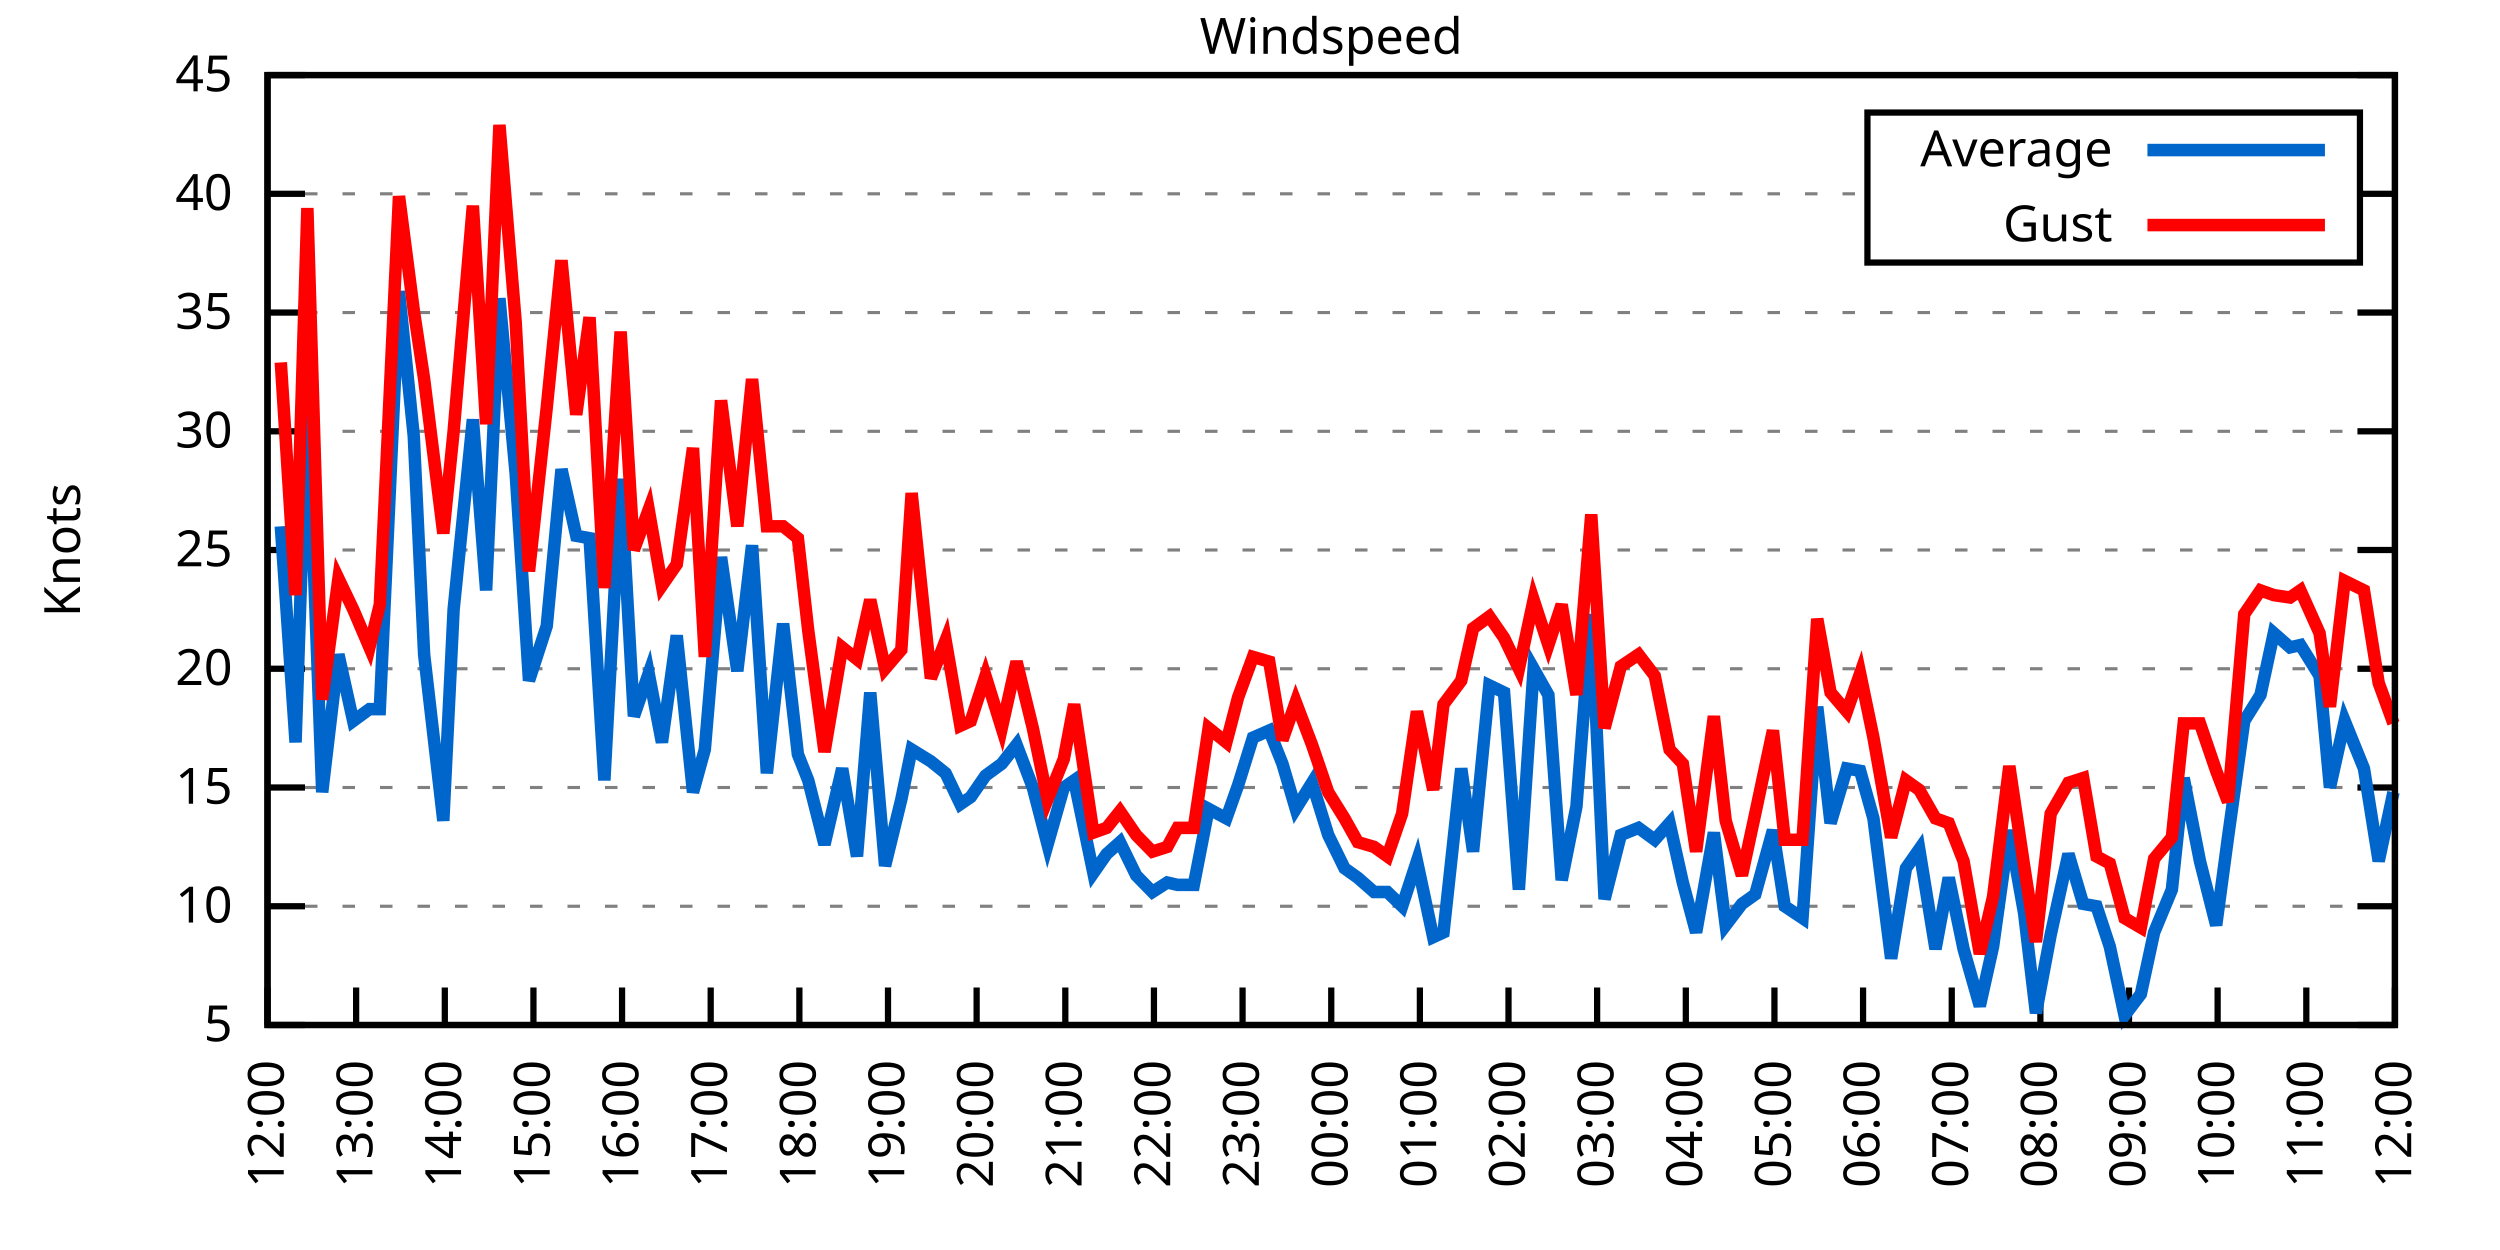
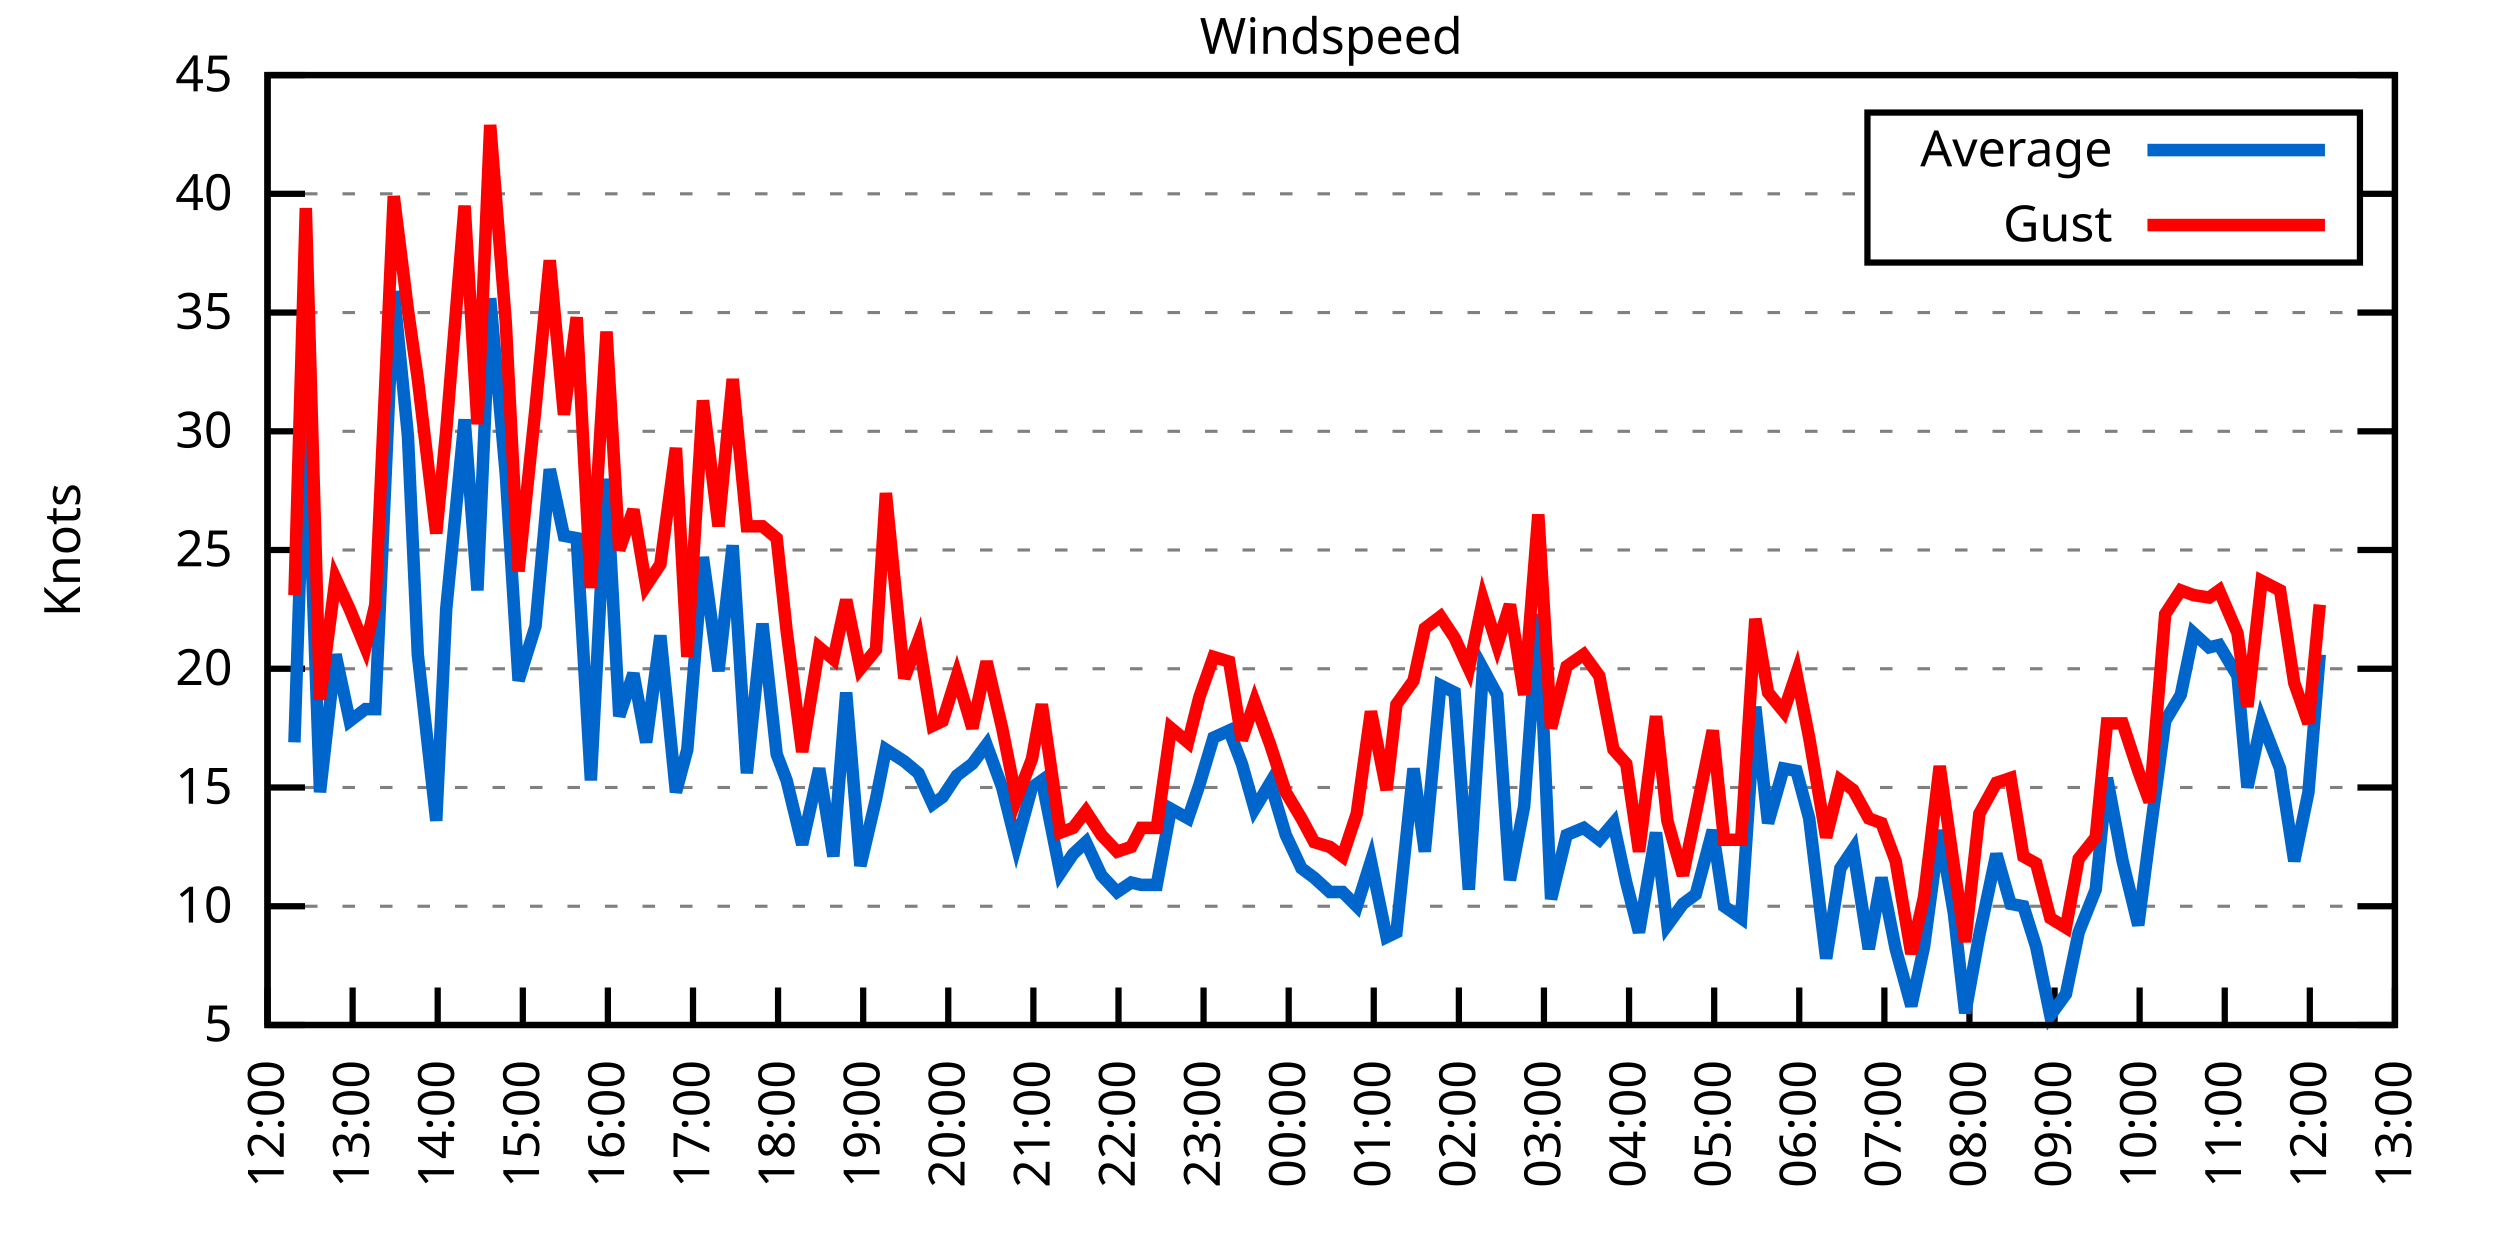
<svg xmlns="http://www.w3.org/2000/svg" xmlns:xlink="http://www.w3.org/1999/xlink" width="400" height="200" viewBox="0 0 400 200">
  <g id="gnuplot_canvas">
    <rect x="0" y="0" width="400" height="200" fill="none" />
    <defs>
      <circle id="gpDot" r="0.5" stroke-width="0.5" stroke="currentColor" />
      <path id="gpPt0" stroke-width="0.333" stroke="currentColor" d="M-1,0 h2 M0,-1 v2" />
      <path id="gpPt1" stroke-width="0.333" stroke="currentColor" d="M-1,-1 L1,1 M1,-1 L-1,1" />
      <path id="gpPt2" stroke-width="0.333" stroke="currentColor" d="M-1,0 L1,0 M0,-1 L0,1 M-1,-1 L1,1 M-1,1 L1,-1" />
      <rect id="gpPt3" stroke-width="0.333" stroke="currentColor" x="-1" y="-1" width="2" height="2" />
      <rect id="gpPt4" stroke-width="0.333" stroke="currentColor" fill="currentColor" x="-1" y="-1" width="2" height="2" />
      <circle id="gpPt5" stroke-width="0.333" stroke="currentColor" cx="0" cy="0" r="1" />
      <use xlink:href="#gpPt5" id="gpPt6" fill="currentColor" stroke="none" />
      <path id="gpPt7" stroke-width="0.333" stroke="currentColor" d="M0,-1.33 L-1.33,0.67 L1.33,0.67 z" />
      <use xlink:href="#gpPt7" id="gpPt8" fill="currentColor" stroke="none" />
      <use xlink:href="#gpPt7" id="gpPt9" stroke="currentColor" transform="rotate(180)" />
      <use xlink:href="#gpPt9" id="gpPt10" fill="currentColor" stroke="none" />
      <use xlink:href="#gpPt3" id="gpPt11" stroke="currentColor" transform="rotate(45)" />
      <use xlink:href="#gpPt11" id="gpPt12" fill="currentColor" stroke="none" />
      <path id="gpPt13" stroke-width="0.333" stroke="currentColor" d="M0,1.330 L1.265,0.411 L0.782,-1.067 L-0.782,-1.076 L-1.265,0.411 z" />
      <use xlink:href="#gpPt13" id="gpPt14" fill="currentColor" stroke="none" />
      <filter id="textbox" filterUnits="objectBoundingBox" x="0" y="0" height="1" width="1">
        <feFlood flood-color="white" flood-opacity="1" result="bgnd" />
        <feComposite in="SourceGraphic" in2="bgnd" operator="atop" />
      </filter>
      <filter id="greybox" filterUnits="objectBoundingBox" x="0" y="0" height="1" width="1">
        <feFlood flood-color="lightgrey" flood-opacity="1" result="grey" />
        <feComposite in="SourceGraphic" in2="grey" operator="atop" />
      </filter>
    </defs>
    <g fill="none" color="white" stroke="currentColor" stroke-width="1.00" stroke-linecap="butt" stroke-linejoin="miter">
</g>
    <g fill="none" color="black" stroke="currentColor" stroke-width="1.00" stroke-linecap="butt" stroke-linejoin="miter">
      <g stroke="none" shape-rendering="crispEdges">
        <polygon fill="rgb(255, 255, 255)" points="42.80,164.00 383.18,164.00 383.18,12.02 42.80,12.02 " />
      </g>
    </g>
    <g fill="none" color="black" stroke="currentColor" stroke-width="1.00" stroke-linecap="butt" stroke-linejoin="miter">
</g>
    <g fill="none" color="black" stroke="black" stroke-width="0.50" stroke-linecap="butt" stroke-linejoin="miter">
</g>
    <g fill="none" color="gray" stroke="currentColor" stroke-width="0.50" stroke-linecap="butt" stroke-linejoin="miter">
      <path stroke="gray" stroke-dasharray="2,4" class="gridline" d="M42.80,164.00 L383.19,164.00  " />
    </g>
    <g fill="none" color="gray" stroke="gray" stroke-width="1.00" stroke-linecap="butt" stroke-linejoin="miter">
</g>
    <g fill="none" color="black" stroke="currentColor" stroke-width="1.00" stroke-linecap="butt" stroke-linejoin="miter">
      <path stroke="black" d="M42.80,164.00 L48.80,164.00 M383.19,164.00 L377.19,164.00  " />
      <g transform="translate(37.20,166.60)" stroke="none" fill="black" font-family="Sans" font-size="8.00" text-anchor="end">
        <text>
          <tspan font-family="Sans"> 5</tspan>
        </text>
      </g>
    </g>
    <g fill="none" color="black" stroke="currentColor" stroke-width="1.00" stroke-linecap="butt" stroke-linejoin="miter">
</g>
    <g fill="none" color="black" stroke="black" stroke-width="0.50" stroke-linecap="butt" stroke-linejoin="miter">
</g>
    <g fill="none" color="gray" stroke="currentColor" stroke-width="0.50" stroke-linecap="butt" stroke-linejoin="miter">
      <path stroke="gray" stroke-dasharray="2,4" class="gridline" d="M42.80,145.00 L383.19,145.00  " />
    </g>
    <g fill="none" color="gray" stroke="gray" stroke-width="1.00" stroke-linecap="butt" stroke-linejoin="miter">
</g>
    <g fill="none" color="black" stroke="currentColor" stroke-width="1.00" stroke-linecap="butt" stroke-linejoin="miter">
      <path stroke="black" d="M42.80,145.00 L48.80,145.00 M383.19,145.00 L377.19,145.00  " />
      <g transform="translate(37.20,147.60)" stroke="none" fill="black" font-family="Sans" font-size="8.00" text-anchor="end">
        <text>
          <tspan font-family="Sans"> 10</tspan>
        </text>
      </g>
    </g>
    <g fill="none" color="black" stroke="currentColor" stroke-width="1.00" stroke-linecap="butt" stroke-linejoin="miter">
</g>
    <g fill="none" color="black" stroke="black" stroke-width="0.50" stroke-linecap="butt" stroke-linejoin="miter">
</g>
    <g fill="none" color="gray" stroke="currentColor" stroke-width="0.50" stroke-linecap="butt" stroke-linejoin="miter">
      <path stroke="gray" stroke-dasharray="2,4" class="gridline" d="M42.80,126.00 L383.19,126.00  " />
    </g>
    <g fill="none" color="gray" stroke="gray" stroke-width="1.00" stroke-linecap="butt" stroke-linejoin="miter">
</g>
    <g fill="none" color="black" stroke="currentColor" stroke-width="1.00" stroke-linecap="butt" stroke-linejoin="miter">
      <path stroke="black" d="M42.80,126.00 L48.80,126.00 M383.19,126.00 L377.19,126.00  " />
      <g transform="translate(37.20,128.60)" stroke="none" fill="black" font-family="Sans" font-size="8.00" text-anchor="end">
        <text>
          <tspan font-family="Sans"> 15</tspan>
        </text>
      </g>
    </g>
    <g fill="none" color="black" stroke="currentColor" stroke-width="1.00" stroke-linecap="butt" stroke-linejoin="miter">
</g>
    <g fill="none" color="black" stroke="black" stroke-width="0.50" stroke-linecap="butt" stroke-linejoin="miter">
</g>
    <g fill="none" color="gray" stroke="currentColor" stroke-width="0.50" stroke-linecap="butt" stroke-linejoin="miter">
      <path stroke="gray" stroke-dasharray="2,4" class="gridline" d="M42.80,107.00 L383.19,107.00  " />
    </g>
    <g fill="none" color="gray" stroke="gray" stroke-width="1.00" stroke-linecap="butt" stroke-linejoin="miter">
</g>
    <g fill="none" color="black" stroke="currentColor" stroke-width="1.00" stroke-linecap="butt" stroke-linejoin="miter">
      <path stroke="black" d="M42.80,107.00 L48.80,107.00 M383.19,107.00 L377.19,107.00  " />
      <g transform="translate(37.20,109.60)" stroke="none" fill="black" font-family="Sans" font-size="8.00" text-anchor="end">
        <text>
          <tspan font-family="Sans"> 20</tspan>
        </text>
      </g>
    </g>
    <g fill="none" color="black" stroke="currentColor" stroke-width="1.00" stroke-linecap="butt" stroke-linejoin="miter">
</g>
    <g fill="none" color="black" stroke="black" stroke-width="0.50" stroke-linecap="butt" stroke-linejoin="miter">
</g>
    <g fill="none" color="gray" stroke="currentColor" stroke-width="0.50" stroke-linecap="butt" stroke-linejoin="miter">
      <path stroke="gray" stroke-dasharray="2,4" class="gridline" d="M42.80,88.00 L383.19,88.00  " />
    </g>
    <g fill="none" color="gray" stroke="gray" stroke-width="1.00" stroke-linecap="butt" stroke-linejoin="miter">
</g>
    <g fill="none" color="black" stroke="currentColor" stroke-width="1.00" stroke-linecap="butt" stroke-linejoin="miter">
      <path stroke="black" d="M42.80,88.00 L48.80,88.00 M383.19,88.00 L377.19,88.00  " />
      <g transform="translate(37.20,90.60)" stroke="none" fill="black" font-family="Sans" font-size="8.00" text-anchor="end">
        <text>
          <tspan font-family="Sans"> 25</tspan>
        </text>
      </g>
    </g>
    <g fill="none" color="black" stroke="currentColor" stroke-width="1.00" stroke-linecap="butt" stroke-linejoin="miter">
</g>
    <g fill="none" color="black" stroke="black" stroke-width="0.50" stroke-linecap="butt" stroke-linejoin="miter">
</g>
    <g fill="none" color="gray" stroke="currentColor" stroke-width="0.50" stroke-linecap="butt" stroke-linejoin="miter">
      <path stroke="gray" stroke-dasharray="2,4" class="gridline" d="M42.80,69.01 L383.19,69.01  " />
    </g>
    <g fill="none" color="gray" stroke="gray" stroke-width="1.00" stroke-linecap="butt" stroke-linejoin="miter">
</g>
    <g fill="none" color="black" stroke="currentColor" stroke-width="1.00" stroke-linecap="butt" stroke-linejoin="miter">
      <path stroke="black" d="M42.80,69.01 L48.80,69.01 M383.19,69.01 L377.19,69.01  " />
      <g transform="translate(37.20,71.61)" stroke="none" fill="black" font-family="Sans" font-size="8.00" text-anchor="end">
        <text>
          <tspan font-family="Sans"> 30</tspan>
        </text>
      </g>
    </g>
    <g fill="none" color="black" stroke="currentColor" stroke-width="1.00" stroke-linecap="butt" stroke-linejoin="miter">
</g>
    <g fill="none" color="black" stroke="black" stroke-width="0.50" stroke-linecap="butt" stroke-linejoin="miter">
</g>
    <g fill="none" color="gray" stroke="currentColor" stroke-width="0.50" stroke-linecap="butt" stroke-linejoin="miter">
      <path stroke="gray" stroke-dasharray="2,4" class="gridline" d="M42.80,50.01 L383.19,50.01  " />
    </g>
    <g fill="none" color="gray" stroke="gray" stroke-width="1.00" stroke-linecap="butt" stroke-linejoin="miter">
</g>
    <g fill="none" color="black" stroke="currentColor" stroke-width="1.00" stroke-linecap="butt" stroke-linejoin="miter">
      <path stroke="black" d="M42.80,50.01 L48.80,50.01 M383.19,50.01 L377.19,50.01  " />
      <g transform="translate(37.20,52.61)" stroke="none" fill="black" font-family="Sans" font-size="8.00" text-anchor="end">
        <text>
          <tspan font-family="Sans"> 35</tspan>
        </text>
      </g>
    </g>
    <g fill="none" color="black" stroke="currentColor" stroke-width="1.00" stroke-linecap="butt" stroke-linejoin="miter">
</g>
    <g fill="none" color="black" stroke="black" stroke-width="0.50" stroke-linecap="butt" stroke-linejoin="miter">
</g>
    <g fill="none" color="gray" stroke="currentColor" stroke-width="0.50" stroke-linecap="butt" stroke-linejoin="miter">
      <path stroke="gray" stroke-dasharray="2,4" class="gridline" d="M42.80,31.01 L298.79,31.01 M377.59,31.01 L383.19,31.01  " />
    </g>
    <g fill="none" color="gray" stroke="gray" stroke-width="1.00" stroke-linecap="butt" stroke-linejoin="miter">
</g>
    <g fill="none" color="black" stroke="currentColor" stroke-width="1.00" stroke-linecap="butt" stroke-linejoin="miter">
      <path stroke="black" d="M42.80,31.01 L48.80,31.01 M383.19,31.01 L377.19,31.01  " />
      <g transform="translate(37.20,33.61)" stroke="none" fill="black" font-family="Sans" font-size="8.00" text-anchor="end">
        <text>
          <tspan font-family="Sans"> 40</tspan>
        </text>
      </g>
    </g>
    <g fill="none" color="black" stroke="currentColor" stroke-width="1.00" stroke-linecap="butt" stroke-linejoin="miter">
</g>
    <g fill="none" color="black" stroke="black" stroke-width="0.50" stroke-linecap="butt" stroke-linejoin="miter">
</g>
    <g fill="none" color="gray" stroke="currentColor" stroke-width="0.50" stroke-linecap="butt" stroke-linejoin="miter">
      <path stroke="gray" stroke-dasharray="2,4" class="gridline" d="M42.80,12.01 L383.19,12.01  " />
    </g>
    <g fill="none" color="gray" stroke="gray" stroke-width="1.00" stroke-linecap="butt" stroke-linejoin="miter">
</g>
    <g fill="none" color="black" stroke="currentColor" stroke-width="1.00" stroke-linecap="butt" stroke-linejoin="miter">
      <path stroke="black" d="M42.80,12.01 L48.80,12.01 M383.19,12.01 L377.19,12.01  " />
      <g transform="translate(37.20,14.61)" stroke="none" fill="black" font-family="Sans" font-size="8.00" text-anchor="end">
        <text>
          <tspan font-family="Sans"> 45</tspan>
        </text>
      </g>
    </g>
    <g fill="none" color="black" stroke="currentColor" stroke-width="1.00" stroke-linecap="butt" stroke-linejoin="miter">
      <path stroke="black" d="M42.80,164.00 L42.80,158.00  " />
      <g transform="translate(45.40,169.60) rotate(270.00)" stroke="none" fill="black" font-family="Sans" font-size="8.00" text-anchor="end">
        <text>
          <tspan font-family="Sans">12:00</tspan>
        </text>
      </g>
    </g>
    <g fill="none" color="black" stroke="currentColor" stroke-width="1.00" stroke-linecap="butt" stroke-linejoin="miter">
-       <path stroke="black" d="M56.98,164.00 L56.98,158.00  " />
-       <g transform="translate(59.58,169.60) rotate(270.00)" stroke="none" fill="black" font-family="Sans" font-size="8.00" text-anchor="end">
+       <path stroke="black" d="M56.42,164.00 L56.42,158.00  " />
+       <g transform="translate(59.02,169.60) rotate(270.00)" stroke="none" fill="black" font-family="Sans" font-size="8.00" text-anchor="end">
        <text>
          <tspan font-family="Sans">13:00</tspan>
        </text>
      </g>
    </g>
    <g fill="none" color="black" stroke="currentColor" stroke-width="1.00" stroke-linecap="butt" stroke-linejoin="miter">
-       <path stroke="black" d="M71.17,164.00 L71.17,158.00  " />
-       <g transform="translate(73.77,169.60) rotate(270.00)" stroke="none" fill="black" font-family="Sans" font-size="8.00" text-anchor="end">
+       <path stroke="black" d="M70.03,164.00 L70.03,158.00  " />
+       <g transform="translate(72.63,169.60) rotate(270.00)" stroke="none" fill="black" font-family="Sans" font-size="8.00" text-anchor="end">
        <text>
          <tspan font-family="Sans">14:00</tspan>
        </text>
      </g>
    </g>
    <g fill="none" color="black" stroke="currentColor" stroke-width="1.00" stroke-linecap="butt" stroke-linejoin="miter">
-       <path stroke="black" d="M85.35,164.00 L85.35,158.00  " />
-       <g transform="translate(87.95,169.60) rotate(270.00)" stroke="none" fill="black" font-family="Sans" font-size="8.00" text-anchor="end">
+       <path stroke="black" d="M83.65,164.00 L83.65,158.00  " />
+       <g transform="translate(86.25,169.60) rotate(270.00)" stroke="none" fill="black" font-family="Sans" font-size="8.00" text-anchor="end">
        <text>
          <tspan font-family="Sans">15:00</tspan>
        </text>
      </g>
    </g>
    <g fill="none" color="black" stroke="currentColor" stroke-width="1.00" stroke-linecap="butt" stroke-linejoin="miter">
-       <path stroke="black" d="M99.53,164.00 L99.53,158.00  " />
-       <g transform="translate(102.13,169.60) rotate(270.00)" stroke="none" fill="black" font-family="Sans" font-size="8.00" text-anchor="end">
+       <path stroke="black" d="M97.26,164.00 L97.26,158.00  " />
+       <g transform="translate(99.86,169.60) rotate(270.00)" stroke="none" fill="black" font-family="Sans" font-size="8.00" text-anchor="end">
        <text>
          <tspan font-family="Sans">16:00</tspan>
        </text>
      </g>
    </g>
    <g fill="none" color="black" stroke="currentColor" stroke-width="1.00" stroke-linecap="butt" stroke-linejoin="miter">
-       <path stroke="black" d="M113.71,164.00 L113.71,158.00  " />
-       <g transform="translate(116.31,169.60) rotate(270.00)" stroke="none" fill="black" font-family="Sans" font-size="8.00" text-anchor="end">
+       <path stroke="black" d="M110.88,164.00 L110.88,158.00  " />
+       <g transform="translate(113.48,169.60) rotate(270.00)" stroke="none" fill="black" font-family="Sans" font-size="8.00" text-anchor="end">
        <text>
          <tspan font-family="Sans">17:00</tspan>
        </text>
      </g>
    </g>
    <g fill="none" color="black" stroke="currentColor" stroke-width="1.00" stroke-linecap="butt" stroke-linejoin="miter">
-       <path stroke="black" d="M127.90,164.00 L127.90,158.00  " />
-       <g transform="translate(130.50,169.60) rotate(270.00)" stroke="none" fill="black" font-family="Sans" font-size="8.00" text-anchor="end">
+       <path stroke="black" d="M124.49,164.00 L124.49,158.00  " />
+       <g transform="translate(127.09,169.60) rotate(270.00)" stroke="none" fill="black" font-family="Sans" font-size="8.00" text-anchor="end">
        <text>
          <tspan font-family="Sans">18:00</tspan>
        </text>
      </g>
    </g>
    <g fill="none" color="black" stroke="currentColor" stroke-width="1.00" stroke-linecap="butt" stroke-linejoin="miter">
-       <path stroke="black" d="M142.08,164.00 L142.08,158.00  " />
-       <g transform="translate(144.68,169.60) rotate(270.00)" stroke="none" fill="black" font-family="Sans" font-size="8.00" text-anchor="end">
+       <path stroke="black" d="M138.11,164.00 L138.11,158.00  " />
+       <g transform="translate(140.71,169.60) rotate(270.00)" stroke="none" fill="black" font-family="Sans" font-size="8.00" text-anchor="end">
        <text>
          <tspan font-family="Sans">19:00</tspan>
        </text>
      </g>
    </g>
    <g fill="none" color="black" stroke="currentColor" stroke-width="1.00" stroke-linecap="butt" stroke-linejoin="miter">
-       <path stroke="black" d="M156.26,164.00 L156.26,158.00  " />
-       <g transform="translate(158.86,169.60) rotate(270.00)" stroke="none" fill="black" font-family="Sans" font-size="8.00" text-anchor="end">
+       <path stroke="black" d="M151.72,164.00 L151.72,158.00  " />
+       <g transform="translate(154.32,169.60) rotate(270.00)" stroke="none" fill="black" font-family="Sans" font-size="8.00" text-anchor="end">
        <text>
          <tspan font-family="Sans">20:00</tspan>
        </text>
      </g>
    </g>
    <g fill="none" color="black" stroke="currentColor" stroke-width="1.00" stroke-linecap="butt" stroke-linejoin="miter">
-       <path stroke="black" d="M170.45,164.00 L170.45,158.00  " />
-       <g transform="translate(173.05,169.60) rotate(270.00)" stroke="none" fill="black" font-family="Sans" font-size="8.00" text-anchor="end">
+       <path stroke="black" d="M165.34,164.00 L165.34,158.00  " />
+       <g transform="translate(167.94,169.60) rotate(270.00)" stroke="none" fill="black" font-family="Sans" font-size="8.00" text-anchor="end">
        <text>
          <tspan font-family="Sans">21:00</tspan>
        </text>
      </g>
    </g>
    <g fill="none" color="black" stroke="currentColor" stroke-width="1.00" stroke-linecap="butt" stroke-linejoin="miter">
-       <path stroke="black" d="M184.63,164.00 L184.63,158.00  " />
-       <g transform="translate(187.23,169.60) rotate(270.00)" stroke="none" fill="black" font-family="Sans" font-size="8.00" text-anchor="end">
+       <path stroke="black" d="M178.96,164.00 L178.96,158.00  " />
+       <g transform="translate(181.56,169.60) rotate(270.00)" stroke="none" fill="black" font-family="Sans" font-size="8.00" text-anchor="end">
        <text>
          <tspan font-family="Sans">22:00</tspan>
        </text>
      </g>
    </g>
    <g fill="none" color="black" stroke="currentColor" stroke-width="1.00" stroke-linecap="butt" stroke-linejoin="miter">
-       <path stroke="black" d="M198.81,164.00 L198.81,158.00  " />
-       <g transform="translate(201.41,169.60) rotate(270.00)" stroke="none" fill="black" font-family="Sans" font-size="8.00" text-anchor="end">
+       <path stroke="black" d="M192.57,164.00 L192.57,158.00  " />
+       <g transform="translate(195.17,169.60) rotate(270.00)" stroke="none" fill="black" font-family="Sans" font-size="8.00" text-anchor="end">
        <text>
          <tspan font-family="Sans">23:00</tspan>
        </text>
      </g>
    </g>
    <g fill="none" color="black" stroke="currentColor" stroke-width="1.00" stroke-linecap="butt" stroke-linejoin="miter">
-       <path stroke="black" d="M213.00,164.00 L213.00,158.00  " />
-       <g transform="translate(215.60,169.60) rotate(270.00)" stroke="none" fill="black" font-family="Sans" font-size="8.00" text-anchor="end">
+       <path stroke="black" d="M206.19,164.00 L206.19,158.00  " />
+       <g transform="translate(208.79,169.60) rotate(270.00)" stroke="none" fill="black" font-family="Sans" font-size="8.00" text-anchor="end">
        <text>
          <tspan font-family="Sans">00:00</tspan>
        </text>
      </g>
    </g>
    <g fill="none" color="black" stroke="currentColor" stroke-width="1.00" stroke-linecap="butt" stroke-linejoin="miter">
-       <path stroke="black" d="M227.18,164.00 L227.18,158.00  " />
-       <g transform="translate(229.78,169.60) rotate(270.00)" stroke="none" fill="black" font-family="Sans" font-size="8.00" text-anchor="end">
+       <path stroke="black" d="M219.80,164.00 L219.80,158.00  " />
+       <g transform="translate(222.40,169.60) rotate(270.00)" stroke="none" fill="black" font-family="Sans" font-size="8.00" text-anchor="end">
        <text>
          <tspan font-family="Sans">01:00</tspan>
        </text>
      </g>
    </g>
    <g fill="none" color="black" stroke="currentColor" stroke-width="1.00" stroke-linecap="butt" stroke-linejoin="miter">
-       <path stroke="black" d="M241.36,164.00 L241.36,158.00  " />
-       <g transform="translate(243.96,169.60) rotate(270.00)" stroke="none" fill="black" font-family="Sans" font-size="8.00" text-anchor="end">
+       <path stroke="black" d="M233.42,164.00 L233.42,158.00  " />
+       <g transform="translate(236.02,169.60) rotate(270.00)" stroke="none" fill="black" font-family="Sans" font-size="8.00" text-anchor="end">
        <text>
          <tspan font-family="Sans">02:00</tspan>
        </text>
      </g>
    </g>
    <g fill="none" color="black" stroke="currentColor" stroke-width="1.00" stroke-linecap="butt" stroke-linejoin="miter">
-       <path stroke="black" d="M255.54,164.00 L255.54,158.00  " />
-       <g transform="translate(258.14,169.60) rotate(270.00)" stroke="none" fill="black" font-family="Sans" font-size="8.00" text-anchor="end">
+       <path stroke="black" d="M247.03,164.00 L247.03,158.00  " />
+       <g transform="translate(249.63,169.60) rotate(270.00)" stroke="none" fill="black" font-family="Sans" font-size="8.00" text-anchor="end">
        <text>
          <tspan font-family="Sans">03:00</tspan>
        </text>
      </g>
    </g>
    <g fill="none" color="black" stroke="currentColor" stroke-width="1.00" stroke-linecap="butt" stroke-linejoin="miter">
-       <path stroke="black" d="M269.73,164.00 L269.73,158.00  " />
-       <g transform="translate(272.33,169.60) rotate(270.00)" stroke="none" fill="black" font-family="Sans" font-size="8.00" text-anchor="end">
+       <path stroke="black" d="M260.65,164.00 L260.65,158.00  " />
+       <g transform="translate(263.25,169.60) rotate(270.00)" stroke="none" fill="black" font-family="Sans" font-size="8.00" text-anchor="end">
        <text>
          <tspan font-family="Sans">04:00</tspan>
        </text>
      </g>
    </g>
    <g fill="none" color="black" stroke="currentColor" stroke-width="1.00" stroke-linecap="butt" stroke-linejoin="miter">
-       <path stroke="black" d="M283.91,164.00 L283.91,158.00  " />
-       <g transform="translate(286.51,169.60) rotate(270.00)" stroke="none" fill="black" font-family="Sans" font-size="8.00" text-anchor="end">
+       <path stroke="black" d="M274.27,164.00 L274.27,158.00  " />
+       <g transform="translate(276.87,169.60) rotate(270.00)" stroke="none" fill="black" font-family="Sans" font-size="8.00" text-anchor="end">
        <text>
          <tspan font-family="Sans">05:00</tspan>
        </text>
      </g>
    </g>
    <g fill="none" color="black" stroke="currentColor" stroke-width="1.00" stroke-linecap="butt" stroke-linejoin="miter">
-       <path stroke="black" d="M298.09,164.00 L298.09,158.00  " />
-       <g transform="translate(300.69,169.60) rotate(270.00)" stroke="none" fill="black" font-family="Sans" font-size="8.00" text-anchor="end">
+       <path stroke="black" d="M287.88,164.00 L287.88,158.00  " />
+       <g transform="translate(290.48,169.60) rotate(270.00)" stroke="none" fill="black" font-family="Sans" font-size="8.00" text-anchor="end">
        <text>
          <tspan font-family="Sans">06:00</tspan>
        </text>
      </g>
    </g>
    <g fill="none" color="black" stroke="currentColor" stroke-width="1.00" stroke-linecap="butt" stroke-linejoin="miter">
-       <path stroke="black" d="M312.28,164.00 L312.28,158.00  " />
-       <g transform="translate(314.88,169.60) rotate(270.00)" stroke="none" fill="black" font-family="Sans" font-size="8.00" text-anchor="end">
+       <path stroke="black" d="M301.50,164.00 L301.50,158.00  " />
+       <g transform="translate(304.10,169.60) rotate(270.00)" stroke="none" fill="black" font-family="Sans" font-size="8.00" text-anchor="end">
        <text>
          <tspan font-family="Sans">07:00</tspan>
        </text>
      </g>
    </g>
    <g fill="none" color="black" stroke="currentColor" stroke-width="1.00" stroke-linecap="butt" stroke-linejoin="miter">
-       <path stroke="black" d="M326.46,164.00 L326.46,158.00  " />
-       <g transform="translate(329.06,169.60) rotate(270.00)" stroke="none" fill="black" font-family="Sans" font-size="8.00" text-anchor="end">
+       <path stroke="black" d="M315.11,164.00 L315.11,158.00  " />
+       <g transform="translate(317.71,169.60) rotate(270.00)" stroke="none" fill="black" font-family="Sans" font-size="8.00" text-anchor="end">
        <text>
          <tspan font-family="Sans">08:00</tspan>
        </text>
      </g>
    </g>
    <g fill="none" color="black" stroke="currentColor" stroke-width="1.00" stroke-linecap="butt" stroke-linejoin="miter">
-       <path stroke="black" d="M340.64,164.00 L340.64,158.00  " />
-       <g transform="translate(343.24,169.60) rotate(270.00)" stroke="none" fill="black" font-family="Sans" font-size="8.00" text-anchor="end">
+       <path stroke="black" d="M328.73,164.00 L328.73,158.00  " />
+       <g transform="translate(331.33,169.60) rotate(270.00)" stroke="none" fill="black" font-family="Sans" font-size="8.00" text-anchor="end">
        <text>
          <tspan font-family="Sans">09:00</tspan>
        </text>
      </g>
    </g>
    <g fill="none" color="black" stroke="currentColor" stroke-width="1.00" stroke-linecap="butt" stroke-linejoin="miter">
-       <path stroke="black" d="M354.82,164.00 L354.82,158.00  " />
-       <g transform="translate(357.42,169.60) rotate(270.00)" stroke="none" fill="black" font-family="Sans" font-size="8.00" text-anchor="end">
+       <path stroke="black" d="M342.34,164.00 L342.34,158.00  " />
+       <g transform="translate(344.94,169.60) rotate(270.00)" stroke="none" fill="black" font-family="Sans" font-size="8.00" text-anchor="end">
        <text>
          <tspan font-family="Sans">10:00</tspan>
        </text>
      </g>
    </g>
    <g fill="none" color="black" stroke="currentColor" stroke-width="1.00" stroke-linecap="butt" stroke-linejoin="miter">
-       <path stroke="black" d="M369.01,164.00 L369.01,158.00  " />
-       <g transform="translate(371.61,169.60) rotate(270.00)" stroke="none" fill="black" font-family="Sans" font-size="8.00" text-anchor="end">
+       <path stroke="black" d="M355.96,164.00 L355.96,158.00  " />
+       <g transform="translate(358.56,169.60) rotate(270.00)" stroke="none" fill="black" font-family="Sans" font-size="8.00" text-anchor="end">
        <text>
          <tspan font-family="Sans">11:00</tspan>
+         </text>
+       </g>
+     </g>
+     <g fill="none" color="black" stroke="currentColor" stroke-width="1.00" stroke-linecap="butt" stroke-linejoin="miter">
+       <path stroke="black" d="M369.57,164.00 L369.57,158.00  " />
+       <g transform="translate(372.17,169.60) rotate(270.00)" stroke="none" fill="black" font-family="Sans" font-size="8.00" text-anchor="end">
+         <text>
+           <tspan font-family="Sans">12:00</tspan>
        </text>
      </g>
    </g>
    <g fill="none" color="black" stroke="currentColor" stroke-width="1.00" stroke-linecap="butt" stroke-linejoin="miter">
      <path stroke="black" d="M383.19,164.00 L383.19,158.00  " />
      <g transform="translate(385.79,169.60) rotate(270.00)" stroke="none" fill="black" font-family="Sans" font-size="8.00" text-anchor="end">
        <text>
-           <tspan font-family="Sans">12:00</tspan>
+           <tspan font-family="Sans">13:00</tspan>
        </text>
      </g>
    </g>
    <g fill="none" color="black" stroke="currentColor" stroke-width="1.00" stroke-linecap="butt" stroke-linejoin="miter">
</g>
    <g fill="none" color="black" stroke="currentColor" stroke-width="1.00" stroke-linecap="butt" stroke-linejoin="miter">
      <path stroke="black" d="M42.80,12.01 L42.80,164.00 L383.19,164.00 L383.19,12.01 L42.80,12.01 Z  " />
    </g>
    <g fill="none" color="black" stroke="currentColor" stroke-width="1.00" stroke-linecap="butt" stroke-linejoin="miter">
</g>
    <g fill="none" color="black" stroke="currentColor" stroke-width="1.00" stroke-linecap="butt" stroke-linejoin="miter">
      <path stroke="black" d="M298.79,42.01 L298.79,18.01 L377.59,18.01 L377.59,42.01 L298.79,42.01 Z  " />
    </g>
    <g id="Windspeed_plot_1">
      <g fill="none" color="white" stroke="black" stroke-width="2.00" stroke-linecap="butt" stroke-linejoin="miter">
</g>
      <g fill="none" color="black" stroke="currentColor" stroke-width="2.00" stroke-linecap="butt" stroke-linejoin="miter">
        <g transform="translate(337.99,26.61)" stroke="none" fill="black" font-family="Sans" font-size="8.00" text-anchor="end">
          <text>
            <tspan font-family="Sans">Average</tspan>
          </text>
        </g>
      </g>
      <g fill="none" color="black" stroke="currentColor" stroke-width="2.00" stroke-linecap="butt" stroke-linejoin="miter">
-         <path stroke="rgb(  0, 102, 204)" d="M343.59,24.01 L371.99,24.01 M44.93,84.21 L47.29,118.78 L49.18,62.93 L51.55,126.76 L54.15,104.72 L56.51,115.36   L59.11,113.46 L60.77,113.46 L63.84,46.59 L66.20,69.77 L67.86,104.72 L70.93,131.32 L72.58,97.50 L75.66,67.11   L77.78,94.46 L79.91,47.73 L82.51,75.85 L84.64,108.90 L87.48,100.16 L89.84,75.09 L92.20,85.73 L94.33,86.11   L96.70,124.86 L99.30,76.61 L101.42,114.60 L103.79,107.76 L105.91,118.78 L108.28,101.68 L110.88,126.76 L112.77,119.92   L115.37,89.14 L117.97,107.38 L120.33,87.25 L122.70,123.72 L125.30,99.78 L127.66,120.68 L129.32,124.86 L131.92,135.12   L134.75,122.96 L137.12,137.02 L139.24,110.80 L141.61,138.54 L144.21,127.90 L145.86,119.92 L148.94,121.82 L151.30,123.72   L153.66,128.66 L155.32,127.52 L157.68,124.10 L160.28,122.20 L162.65,119.16 L165.25,126.00 L167.61,135.12 L170.21,126.00   L171.86,124.86 L174.94,139.68 L177.06,136.64 L179.19,134.74 L181.79,140.06 L184.39,142.72 L186.76,141.20 L188.41,141.58   L191.01,141.58 L193.38,129.42 L196.21,130.94 L198.10,125.62 L200.47,118.02 L203.07,116.88 L205.19,122.20 L207.32,129.42   L209.92,125.24 L212.52,133.60 L215.12,138.92 L217.25,140.44 L219.85,142.72 L221.98,142.72 L224.34,145.00 L226.71,137.78   L229.31,149.94 L230.96,149.18 L233.80,122.96 L235.69,136.26 L238.29,109.66 L240.65,110.80 L243.02,142.34 L245.38,107.00   L247.74,111.18 L249.87,140.82 L252.23,129.04 L254.60,98.26 L256.73,143.86 L259.33,133.60 L262.16,132.46 L264.76,134.36   L267.13,131.70 L269.25,141.20 L271.38,149.18 L274.22,133.22 L276.11,148.04 L278.71,144.62 L280.84,143.10 L283.67,132.84   L285.56,145.00 L288.40,146.90 L290.76,113.08 L292.89,131.70 L295.49,122.96 L297.62,123.34 L299.75,130.94 L302.58,153.36   L304.95,138.92 L307.08,135.88 L309.68,151.84 L311.80,140.44 L314.17,151.84 L316.77,160.96 L318.89,151.46 L321.49,132.84   L323.86,146.14 L325.75,162.10 L328.11,149.56 L330.95,136.64 L333.31,144.62 L335.44,145.00 L337.57,151.46 L339.93,162.48   L342.53,159.06 L344.66,149.18 L347.50,142.34 L349.39,124.48 L351.99,137.78 L354.59,148.04 L356.48,133.98 L359.08,115.36   L361.68,111.18 L363.81,101.30 L366.41,103.58 L368.06,103.20 L371.13,108.14 L372.79,126.00 L375.15,115.36 L378.23,122.96   L380.59,137.78 L382.95,126.76  " />
+         <path stroke="rgb(  0, 102, 204)" d="M343.59,24.01 L371.99,24.01 M47.11,118.78 L48.93,62.93 L51.20,126.76 L53.69,104.72 L55.96,115.36 L58.46,113.46   L60.05,113.46 L63.00,46.59 L65.27,69.77 L66.85,104.72 L69.80,131.32 L71.39,97.50 L74.34,67.11 L76.39,94.46   L78.43,47.73 L80.92,75.85 L82.97,108.90 L85.69,100.16 L87.96,75.09 L90.23,85.73 L92.27,86.11 L94.54,124.86   L97.04,76.61 L99.08,114.60 L101.35,107.76 L103.39,118.78 L105.66,101.68 L108.15,126.76 L109.97,119.92 L112.47,89.14   L114.96,107.38 L117.23,87.25 L119.50,123.72 L122.00,99.78 L124.27,120.68 L125.86,124.86 L128.35,135.12 L131.07,122.96   L133.34,137.02 L135.39,110.80 L137.66,138.54 L140.15,127.90 L141.74,119.92 L144.69,121.82 L146.96,123.72 L149.23,128.66   L150.82,127.52 L153.09,124.10 L155.58,122.20 L157.85,119.16 L160.35,126.00 L162.62,135.12 L165.11,126.00 L166.70,124.86   L169.65,139.68 L171.69,136.64 L173.74,134.74 L176.23,140.06 L178.73,142.72 L181.00,141.20 L182.59,141.58 L185.08,141.58   L187.35,129.42 L190.08,130.94 L191.89,125.62 L194.16,118.02 L196.66,116.88 L198.70,122.20 L200.74,129.42 L203.24,125.24   L205.73,133.60 L208.23,138.92 L210.27,140.44 L212.77,142.72 L214.81,142.72 L217.08,145.00 L219.35,137.78 L221.85,149.94   L223.43,149.18 L226.16,122.96 L227.97,136.26 L230.47,109.66 L232.74,110.80 L235.01,142.34 L237.28,107.00 L239.55,111.18   L241.59,140.82 L243.86,129.04 L246.13,98.26 L248.17,143.86 L250.66,133.60 L253.39,132.46 L255.88,134.36 L258.15,131.70   L260.20,141.20 L262.24,149.18 L264.96,133.22 L266.78,148.04 L269.27,144.62 L271.32,143.10 L274.04,132.84 L275.85,145.00   L278.58,146.90 L280.85,113.08 L282.89,131.70 L285.38,122.96 L287.43,123.34 L289.47,130.94 L292.19,153.36 L294.46,138.92   L296.50,135.88 L299.00,151.84 L301.04,140.44 L303.31,151.84 L305.81,160.96 L307.85,151.46 L310.35,132.84 L312.62,146.14   L314.43,162.10 L316.70,149.56 L319.42,136.64 L321.69,144.62 L323.74,145.00 L325.78,151.46 L328.05,162.48 L330.54,159.06   L332.59,149.18 L335.31,142.34 L337.12,124.48 L339.62,137.78 L342.12,148.04 L343.93,133.98 L346.43,115.36 L348.92,111.18   L350.97,101.30 L353.46,103.58 L355.05,103.20 L358.00,108.14 L359.59,126.00 L361.86,115.36 L364.81,122.96 L367.08,137.78   L369.35,126.76 L371.16,104.72  " />
      </g>
    </g>
    <g id="Windspeed_plot_2">
      <g fill="none" color="black" stroke="currentColor" stroke-width="2.00" stroke-linecap="butt" stroke-linejoin="miter">
        <g transform="translate(337.99,38.61)" stroke="none" fill="black" font-family="Sans" font-size="8.00" text-anchor="end">
          <text>
            <tspan font-family="Sans">Gust</tspan>
          </text>
        </g>
      </g>
      <g fill="none" color="black" stroke="currentColor" stroke-width="2.00" stroke-linecap="butt" stroke-linejoin="miter">
-         <path stroke="rgb(255,   0,   0)" d="M343.59,36.01 L371.99,36.01 M44.93,57.99 L47.29,95.22 L49.18,33.29 L51.55,111.94 L54.15,92.56 L56.51,97.50   L59.11,103.58 L60.77,96.74 L63.84,31.39 L66.20,49.63 L67.86,60.65 L70.93,85.35 L72.58,69.01 L75.66,32.91   L77.78,67.87 L79.91,19.99 L82.51,51.53 L84.64,91.42 L87.48,65.21 L89.84,41.65 L92.20,66.35 L94.33,50.77   L96.70,94.08 L99.30,53.05 L101.42,88.00 L103.79,81.55 L105.91,93.70 L108.28,90.28 L110.88,71.67 L112.77,105.10   L115.37,64.07 L117.97,84.21 L120.33,60.65 L122.70,84.21 L125.30,84.21 L127.66,86.11 L129.32,100.92 L131.92,120.30   L134.75,103.58 L137.12,105.48 L139.24,95.98 L141.61,107.00 L144.21,103.96 L145.86,78.89 L148.94,108.52 L151.30,102.44   L153.66,116.12 L155.32,115.36 L157.68,108.14 L160.28,116.50 L162.65,105.86 L165.25,116.50 L167.61,127.90 L170.21,121.44   L171.86,112.70 L174.94,133.22 L177.06,132.46 L179.19,129.80 L181.79,133.60 L184.39,136.26 L186.76,135.50 L188.41,132.46   L191.01,132.46 L193.38,116.50 L196.21,118.78 L198.10,111.56 L200.47,105.10 L203.07,105.86 L205.19,118.40 L207.32,112.32   L209.92,119.16 L212.52,126.76 L215.12,130.94 L217.25,134.74 L219.85,135.50 L221.98,137.02 L224.34,130.18 L226.71,113.84   L229.31,126.38 L230.96,112.70 L233.80,108.90 L235.69,100.54 L238.29,98.64 L240.65,102.06 L243.02,107.00 L245.38,95.98   L247.74,103.20 L249.87,96.74 L252.23,111.18 L254.60,82.31 L256.73,116.50 L259.33,106.62 L262.16,104.72 L264.76,108.14   L267.13,119.92 L269.25,122.20 L271.38,136.26 L274.22,114.60 L276.11,131.32 L278.71,140.06 L280.84,130.18 L283.67,116.88   L285.56,134.36 L288.40,134.36 L290.76,99.02 L292.89,110.80 L295.49,113.84 L297.62,107.76 L299.75,118.02 L302.58,133.98   L304.95,124.86 L307.08,126.38 L309.68,130.94 L311.80,131.70 L314.17,137.78 L316.77,152.60 L318.89,143.48 L321.49,122.58   L323.86,138.54 L325.75,150.70 L328.11,130.18 L330.95,125.24 L333.31,124.48 L335.44,137.02 L337.57,138.16 L339.93,146.90   L342.53,148.42 L344.66,137.40 L347.50,133.98 L349.39,115.74 L351.99,115.74 L354.59,123.34 L356.48,128.28 L359.08,98.26   L361.68,94.46 L363.81,95.22 L366.41,95.60 L368.06,94.46 L371.13,101.30 L372.79,113.08 L375.15,92.94 L378.23,94.46   L380.59,109.28 L382.95,115.74  " />
+         <path stroke="rgb(255,   0,   0)" d="M343.59,36.01 L371.99,36.01 M47.11,95.22 L48.93,33.29 L51.20,111.94 L53.69,92.56 L55.96,97.50 L58.46,103.58   L60.05,96.74 L63.00,31.39 L65.27,49.63 L66.85,60.65 L69.80,85.35 L71.39,69.01 L74.34,32.91 L76.39,67.87   L78.43,19.99 L80.92,51.53 L82.97,91.42 L85.69,65.21 L87.96,41.65 L90.23,66.35 L92.27,50.77 L94.54,94.08   L97.04,53.05 L99.08,88.00 L101.35,81.55 L103.39,93.70 L105.66,90.28 L108.15,71.67 L109.97,105.10 L112.47,64.07   L114.96,84.21 L117.23,60.65 L119.50,84.21 L122.00,84.21 L124.27,86.11 L125.86,100.92 L128.35,120.30 L131.07,103.58   L133.34,105.48 L135.39,95.98 L137.66,107.00 L140.15,103.96 L141.74,78.89 L144.69,108.52 L146.96,102.44 L149.23,116.12   L150.82,115.36 L153.09,108.14 L155.58,116.50 L157.85,105.86 L160.35,116.50 L162.62,127.90 L165.11,121.44 L166.70,112.70   L169.65,133.22 L171.69,132.46 L173.74,129.80 L176.23,133.60 L178.73,136.26 L181.00,135.50 L182.59,132.46 L185.08,132.46   L187.35,116.50 L190.08,118.78 L191.89,111.56 L194.16,105.10 L196.66,105.86 L198.70,118.40 L200.74,112.32 L203.24,119.16   L205.73,126.76 L208.23,130.94 L210.27,134.74 L212.77,135.50 L214.81,137.02 L217.08,130.18 L219.35,113.84 L221.85,126.38   L223.43,112.70 L226.16,108.90 L227.97,100.54 L230.47,98.64 L232.74,102.06 L235.01,107.00 L237.28,95.98 L239.55,103.20   L241.59,96.74 L243.86,111.18 L246.13,82.31 L248.17,116.50 L250.66,106.62 L253.39,104.72 L255.88,108.14 L258.15,119.92   L260.20,122.20 L262.24,136.26 L264.96,114.60 L266.78,131.32 L269.27,140.06 L271.32,130.18 L274.04,116.88 L275.85,134.36   L278.58,134.36 L280.85,99.02 L282.89,110.80 L285.38,113.84 L287.43,107.76 L289.47,118.02 L292.19,133.98 L294.46,124.86   L296.50,126.38 L299.00,130.94 L301.04,131.70 L303.31,137.78 L305.81,152.60 L307.85,143.48 L310.35,122.58 L312.62,138.54   L314.43,150.70 L316.70,130.18 L319.42,125.24 L321.69,124.48 L323.74,137.02 L325.78,138.16 L328.05,146.90 L330.54,148.42   L332.59,137.40 L335.31,133.98 L337.12,115.74 L339.62,115.74 L342.12,123.34 L343.93,128.28 L346.43,98.26 L348.92,94.46   L350.97,95.22 L353.46,95.60 L355.05,94.46 L358.00,101.30 L359.59,113.08 L361.86,92.94 L364.81,94.46 L367.08,109.28   L369.35,115.74 L371.16,96.74  " />
      </g>
    </g>
    <g fill="none" color="black" stroke="currentColor" stroke-width="2.00" stroke-linecap="butt" stroke-linejoin="miter">
</g>
    <g fill="none" color="black" stroke="black" stroke-width="1.00" stroke-linecap="butt" stroke-linejoin="miter">
</g>
    <g fill="none" color="black" stroke="currentColor" stroke-width="1.00" stroke-linecap="butt" stroke-linejoin="miter">
      <path stroke="black" d="M42.80,12.01 L42.80,164.00 L383.19,164.00 L383.19,12.01 L42.80,12.01 Z  " />
      <g transform="translate(12.80,88.01) rotate(270.00)" stroke="none" fill="black" font-family="Sans" font-size="8.00" text-anchor="middle">
        <text>
          <tspan font-family="Sans">Knots</tspan>
        </text>
      </g>
    </g>
    <g fill="none" color="black" stroke="currentColor" stroke-width="1.00" stroke-linecap="butt" stroke-linejoin="miter">
</g>
    <g fill="none" color="black" stroke="currentColor" stroke-width="1.00" stroke-linecap="butt" stroke-linejoin="miter">
      <g transform="translate(212.99,8.61)" stroke="none" fill="black" font-family="Sans" font-size="8.00" text-anchor="middle">
        <text>
          <tspan font-family="Sans">Windspeed</tspan>
        </text>
      </g>
    </g>
    <g fill="none" color="black" stroke="currentColor" stroke-width="1.00" stroke-linecap="butt" stroke-linejoin="miter">
</g>
  </g>
</svg>
